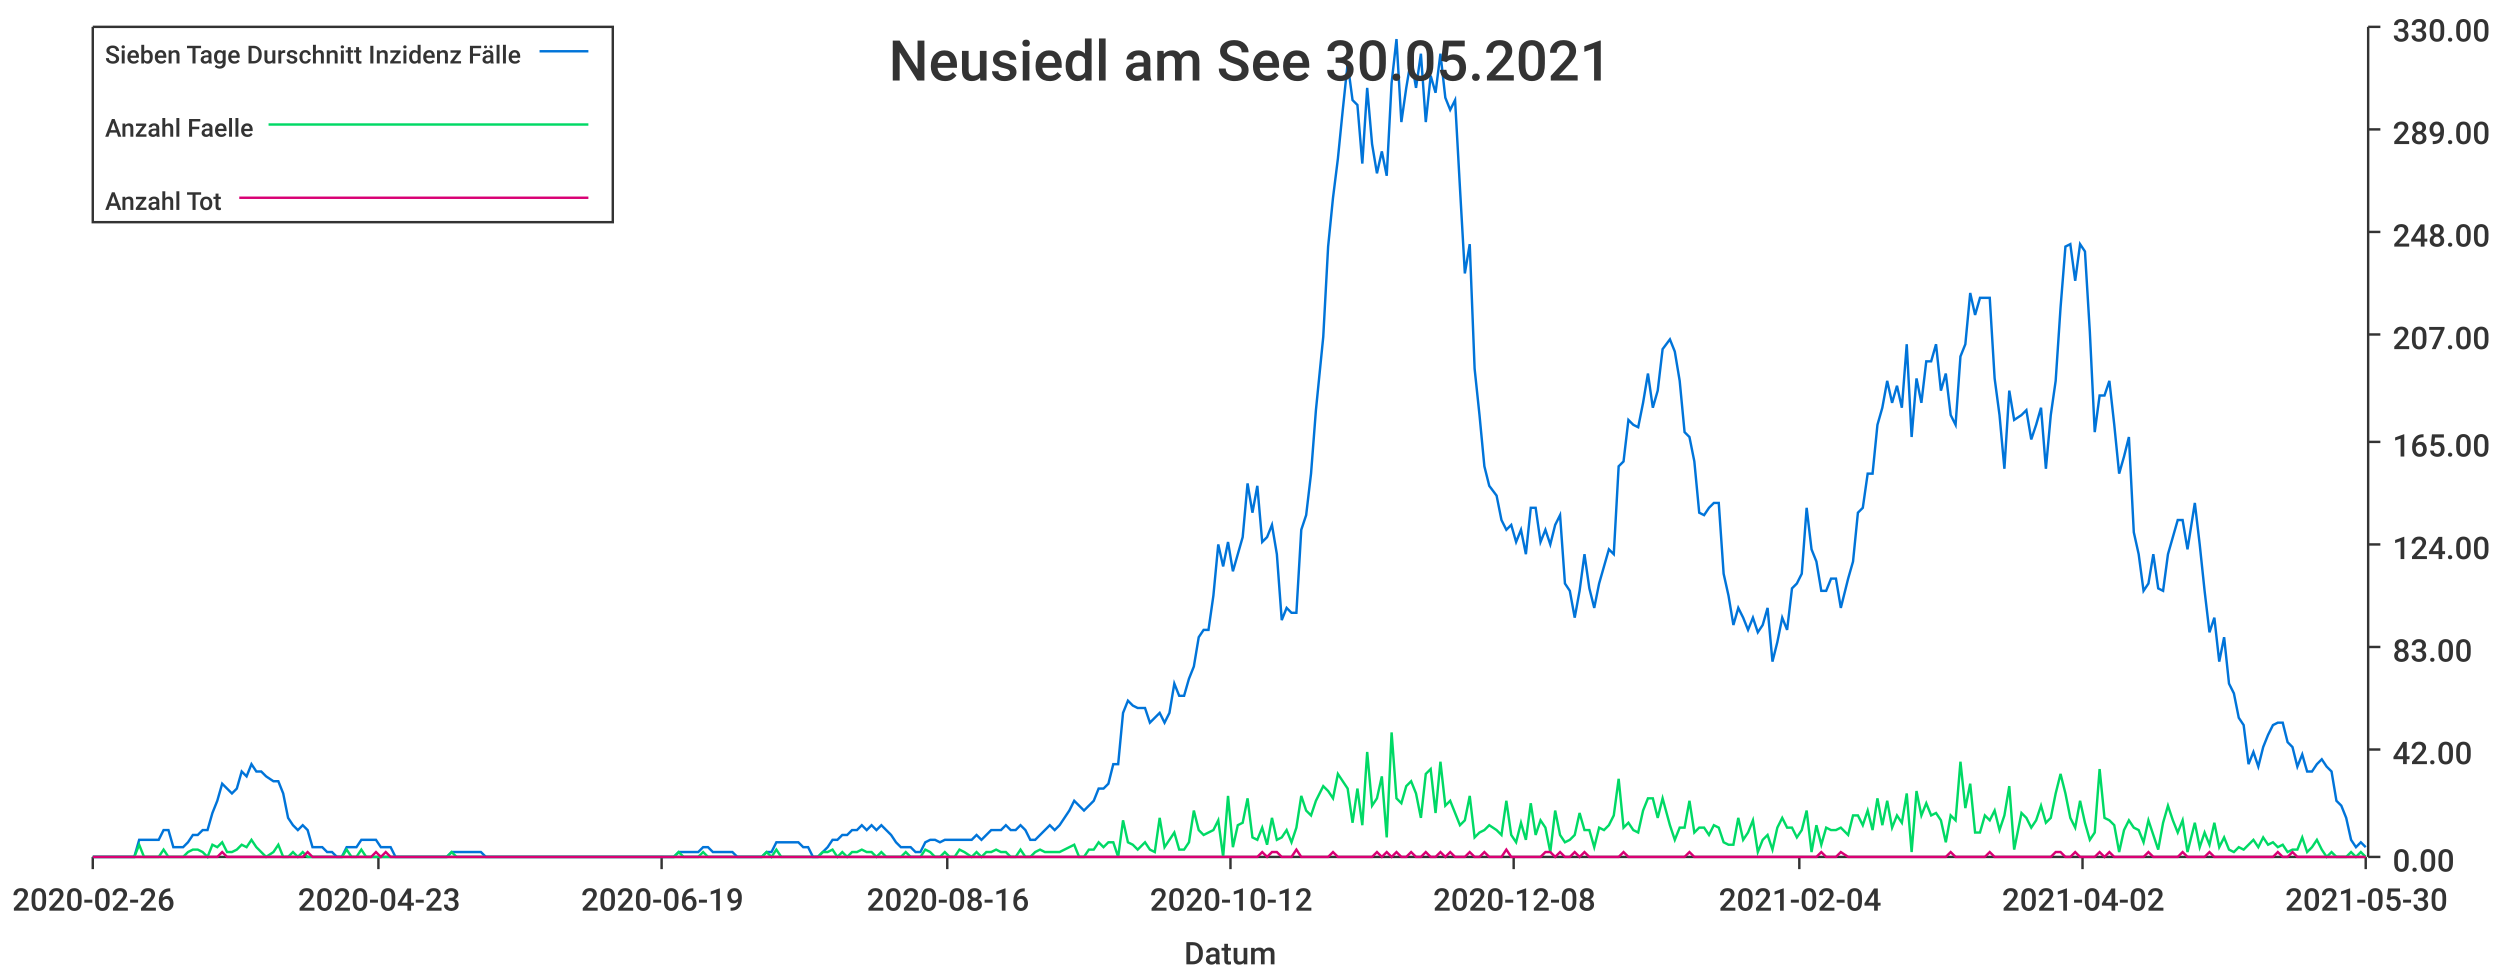
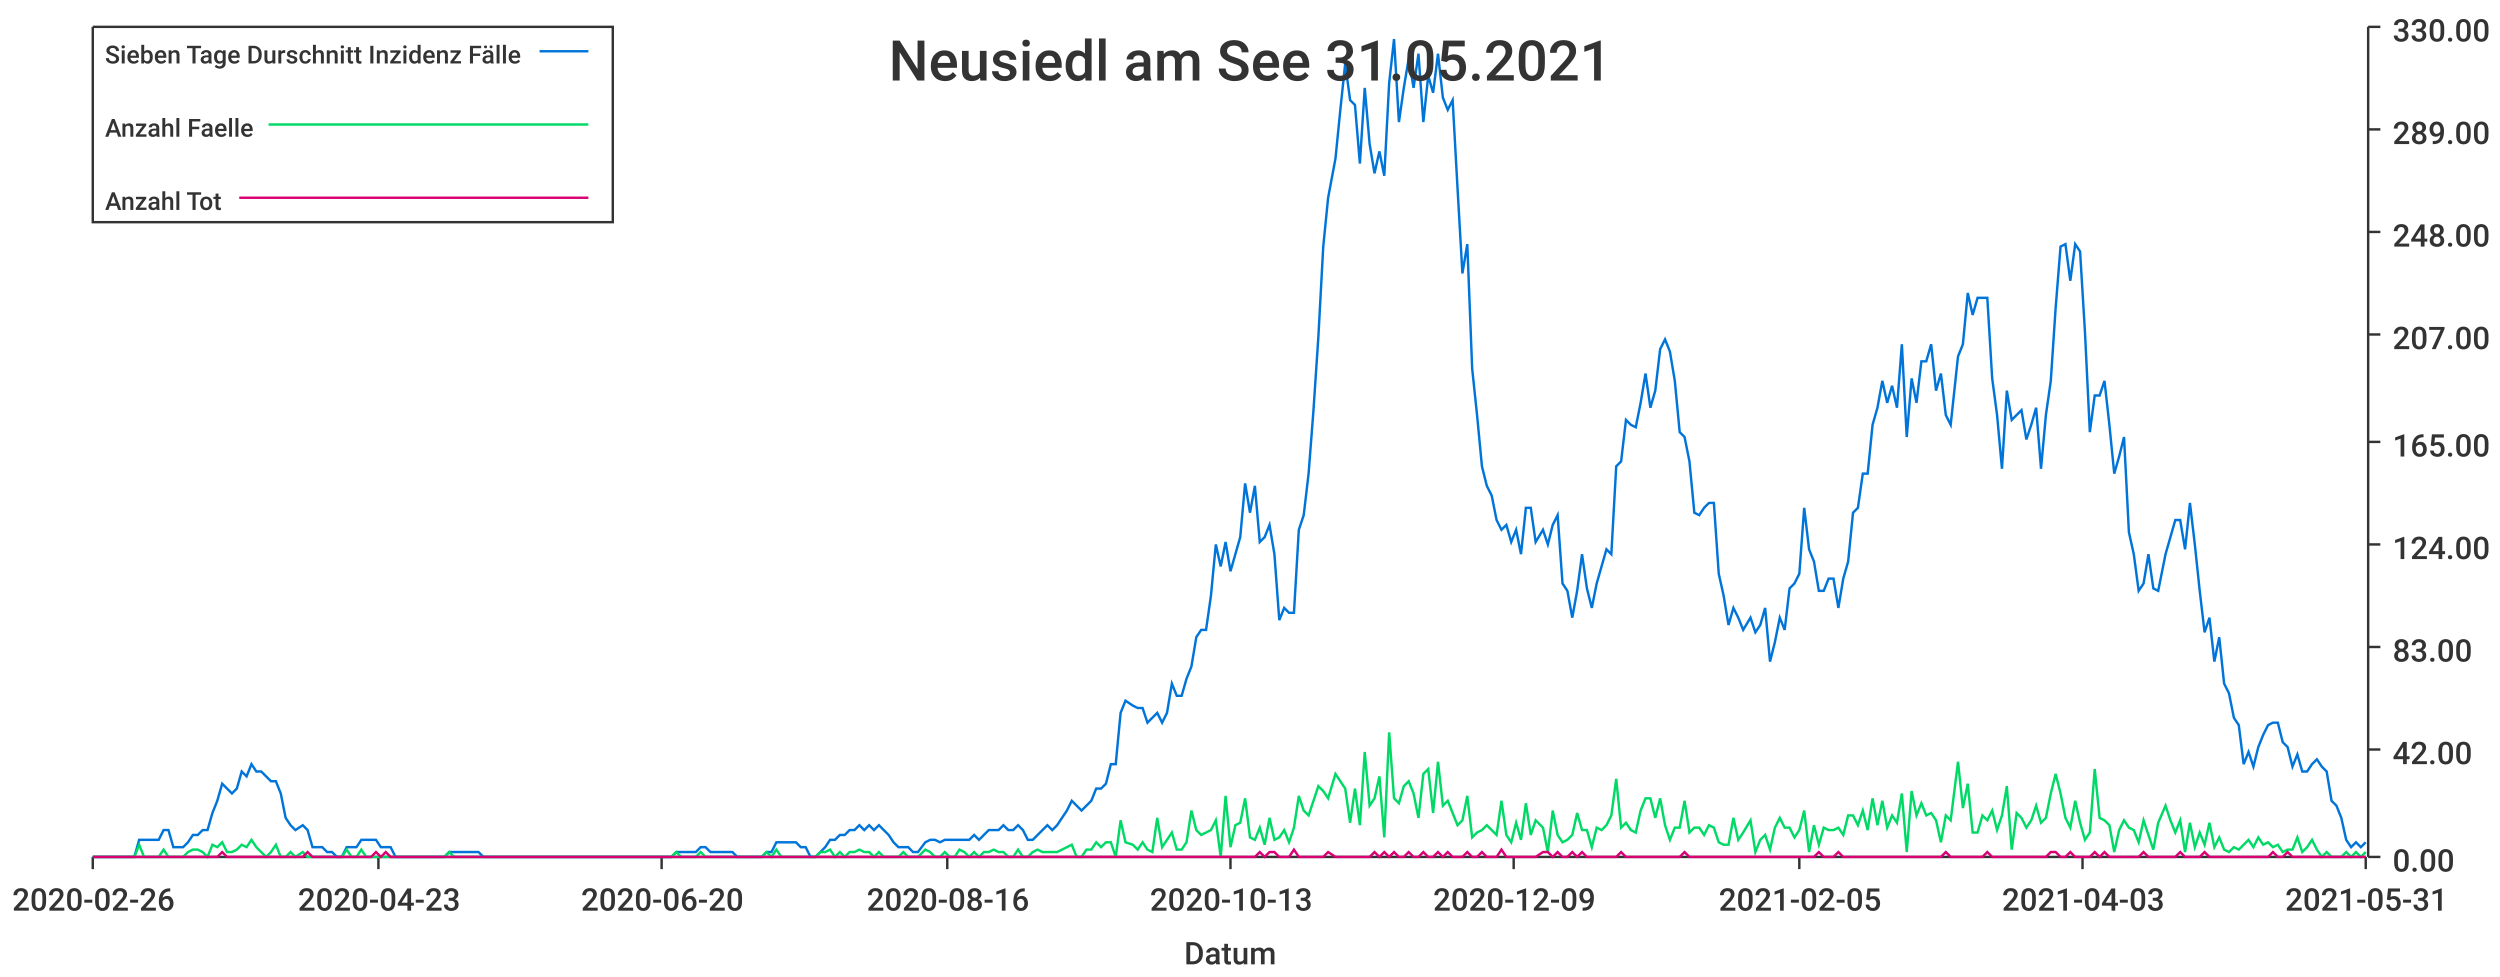
<svg xmlns="http://www.w3.org/2000/svg" width="1024" height="400">\n<path d="M 0 0 L 1024 0 L 1024 400 L 0 400 L 0 0" style="stroke-width:0;stroke:rgba(255,255,255,1.0);fill:rgba(255,255,255,1.0)" />
  <path d="M 38 11 L 969 11 L 969 351 L 38 351 L 38 11" style="stroke-width:0;stroke:rgba(255,255,255,1.0);fill:rgba(255,255,255,1.0)" />
  <path d="M 38 351 L 969 351" style="stroke-width:1;stroke:rgba(51,51,51,1.0);fill:none" />
  <path d="M 38 351 L 38 356" style="stroke-width:1;stroke:rgba(51,51,51,1.0);fill:none" />
  <text x="5" y="373" style="stroke-width:0;stroke:none;fill:rgba(51,51,51,1.0);font-size:12.8px;font-family:'Roboto Medium',sans-serif">2020-02-26</text>
  <path d="M 155 351 L 155 356" style="stroke-width:1;stroke:rgba(51,51,51,1.0);fill:none" />
  <text x="122" y="373" style="stroke-width:0;stroke:none;fill:rgba(51,51,51,1.0);font-size:12.8px;font-family:'Roboto Medium',sans-serif">2020-04-23</text>
  <path d="M 271 351 L 271 356" style="stroke-width:1;stroke:rgba(51,51,51,1.0);fill:none" />
-   <text x="238" y="373" style="stroke-width:0;stroke:none;fill:rgba(51,51,51,1.0);font-size:12.8px;font-family:'Roboto Medium',sans-serif">2020-06-19</text>
+   <text x="238" y="373" style="stroke-width:0;stroke:none;fill:rgba(51,51,51,1.0);font-size:12.8px;font-family:'Roboto Medium',sans-serif">2020-06-20</text>
  <path d="M 388 351 L 388 356" style="stroke-width:1;stroke:rgba(51,51,51,1.0);fill:none" />
  <text x="355" y="373" style="stroke-width:0;stroke:none;fill:rgba(51,51,51,1.0);font-size:12.8px;font-family:'Roboto Medium',sans-serif">2020-08-16</text>
  <path d="M 504 351 L 504 356" style="stroke-width:1;stroke:rgba(51,51,51,1.0);fill:none" />
-   <text x="471" y="373" style="stroke-width:0;stroke:none;fill:rgba(51,51,51,1.0);font-size:12.8px;font-family:'Roboto Medium',sans-serif">2020-10-12</text>
+   <text x="471" y="373" style="stroke-width:0;stroke:none;fill:rgba(51,51,51,1.0);font-size:12.8px;font-family:'Roboto Medium',sans-serif">2020-10-13</text>
  <path d="M 620 351 L 620 356" style="stroke-width:1;stroke:rgba(51,51,51,1.0);fill:none" />
-   <text x="587" y="373" style="stroke-width:0;stroke:none;fill:rgba(51,51,51,1.0);font-size:12.8px;font-family:'Roboto Medium',sans-serif">2020-12-08</text>
+   <text x="587" y="373" style="stroke-width:0;stroke:none;fill:rgba(51,51,51,1.0);font-size:12.8px;font-family:'Roboto Medium',sans-serif">2020-12-09</text>
  <path d="M 737 351 L 737 356" style="stroke-width:1;stroke:rgba(51,51,51,1.0);fill:none" />
-   <text x="704" y="373" style="stroke-width:0;stroke:none;fill:rgba(51,51,51,1.0);font-size:12.8px;font-family:'Roboto Medium',sans-serif">2021-02-04</text>
+   <text x="704" y="373" style="stroke-width:0;stroke:none;fill:rgba(51,51,51,1.0);font-size:12.8px;font-family:'Roboto Medium',sans-serif">2021-02-05</text>
  <path d="M 853 351 L 853 356" style="stroke-width:1;stroke:rgba(51,51,51,1.0);fill:none" />
-   <text x="820" y="373" style="stroke-width:0;stroke:none;fill:rgba(51,51,51,1.0);font-size:12.8px;font-family:'Roboto Medium',sans-serif">2021-04-02</text>
+   <text x="820" y="373" style="stroke-width:0;stroke:none;fill:rgba(51,51,51,1.0);font-size:12.8px;font-family:'Roboto Medium',sans-serif">2021-04-03</text>
  <path d="M 969 351 L 969 356" style="stroke-width:1;stroke:rgba(51,51,51,1.0);fill:none" />
-   <text x="936" y="373" style="stroke-width:0;stroke:none;fill:rgba(51,51,51,1.0);font-size:12.8px;font-family:'Roboto Medium',sans-serif">2021-05-30</text>
+   <text x="936" y="373" style="stroke-width:0;stroke:none;fill:rgba(51,51,51,1.0);font-size:12.8px;font-family:'Roboto Medium',sans-serif">2021-05-31</text>
  <text x="485" y="395" style="stroke-width:0;stroke:none;fill:rgba(51,51,51,1.0);font-size:12.8px;font-family:'Roboto Medium',sans-serif">Datum</text>
  <path d="M 970 351 L 970 11" style="stroke-width:1;stroke:rgba(51,51,51,1.0);fill:none" />
  <path d="M 970 351 L 975 351" style="stroke-width:1;stroke:rgba(51,51,51,1.0);fill:none" />
  <text x="980" y="357" style="stroke-width:0;stroke:none;fill:rgba(51,51,51,1.0);font-size:12.8px;font-family:'Roboto Medium',sans-serif">0.00</text>
  <path d="M 970 307 L 975 307" style="stroke-width:1;stroke:rgba(51,51,51,1.0);fill:none" />
  <text x="980" y="313" style="stroke-width:0;stroke:none;fill:rgba(51,51,51,1.0);font-size:12.8px;font-family:'Roboto Medium',sans-serif">42.00</text>
  <path d="M 970 265 L 975 265" style="stroke-width:1;stroke:rgba(51,51,51,1.0);fill:none" />
  <text x="980" y="271" style="stroke-width:0;stroke:none;fill:rgba(51,51,51,1.0);font-size:12.8px;font-family:'Roboto Medium',sans-serif">83.00</text>
  <path d="M 970 223 L 975 223" style="stroke-width:1;stroke:rgba(51,51,51,1.0);fill:none" />
  <text x="980" y="229" style="stroke-width:0;stroke:none;fill:rgba(51,51,51,1.0);font-size:12.8px;font-family:'Roboto Medium',sans-serif">124.00</text>
  <path d="M 970 181 L 975 181" style="stroke-width:1;stroke:rgba(51,51,51,1.0);fill:none" />
  <text x="980" y="187" style="stroke-width:0;stroke:none;fill:rgba(51,51,51,1.0);font-size:12.8px;font-family:'Roboto Medium',sans-serif">165.00</text>
  <path d="M 970 137 L 975 137" style="stroke-width:1;stroke:rgba(51,51,51,1.0);fill:none" />
  <text x="980" y="143" style="stroke-width:0;stroke:none;fill:rgba(51,51,51,1.0);font-size:12.8px;font-family:'Roboto Medium',sans-serif">207.00</text>
  <path d="M 970 95 L 975 95" style="stroke-width:1;stroke:rgba(51,51,51,1.0);fill:none" />
  <text x="980" y="101" style="stroke-width:0;stroke:none;fill:rgba(51,51,51,1.0);font-size:12.8px;font-family:'Roboto Medium',sans-serif">248.00</text>
  <path d="M 970 53 L 975 53" style="stroke-width:1;stroke:rgba(51,51,51,1.0);fill:none" />
  <text x="980" y="59" style="stroke-width:0;stroke:none;fill:rgba(51,51,51,1.0);font-size:12.8px;font-family:'Roboto Medium',sans-serif">289.00</text>
  <path d="M 970 11 L 975 11" style="stroke-width:1;stroke:rgba(51,51,51,1.0);fill:none" />
  <text x="980" y="17" style="stroke-width:0;stroke:none;fill:rgba(51,51,51,1.0);font-size:12.8px;font-family:'Roboto Medium',sans-serif">330.00</text>
-   <path d="M 38 351 L 41 351 L 43 351 L 45 351 L 47 351 L 49 351 L 51 351 L 53 351 L 55 351 L 57 344 L 59 344 L 61 344 L 63 344 L 65 344 L 67 340 L 69 340 L 71 347 L 73 347 L 75 347 L 77 345 L 79 342 L 81 342 L 83 340 L 85 340 L 87 333 L 89 328 L 91 321 L 93 323 L 95 325 L 97 323 L 99 316 L 101 318 L 103 313 L 105 316 L 107 316 L 109 318 L 112 320 L 114 320 L 116 325 L 118 335 L 120 338 L 122 340 L 124 338 L 126 340 L 128 347 L 130 347 L 132 347 L 134 349 L 136 349 L 138 351 L 140 351 L 142 347 L 144 347 L 146 347 L 148 344 L 150 344 L 152 344 L 154 344 L 156 347 L 158 347 L 160 347 L 162 351 L 164 351 L 166 351 L 168 351 L 170 351 L 172 351 L 174 351 L 176 351 L 178 351 L 180 351 L 183 351 L 185 349 L 187 349 L 189 349 L 191 349 L 193 349 L 195 349 L 197 349 L 199 351 L 201 351 L 203 351 L 205 351 L 207 351 L 209 351 L 211 351 L 213 351 L 215 351 L 217 351 L 219 351 L 221 351 L 223 351 L 225 351 L 227 351 L 229 351 L 231 351 L 233 351 L 235 351 L 237 351 L 239 351 L 241 351 L 243 351 L 245 351 L 247 351 L 249 351 L 251 351 L 254 351 L 256 351 L 258 351 L 260 351 L 262 351 L 264 351 L 266 351 L 268 351 L 270 351 L 272 351 L 274 351 L 276 351 L 278 349 L 280 349 L 282 349 L 284 349 L 286 349 L 288 347 L 290 347 L 292 349 L 294 349 L 296 349 L 298 349 L 300 349 L 302 351 L 304 351 L 306 351 L 308 351 L 310 351 L 312 351 L 314 349 L 316 349 L 318 345 L 320 345 L 322 345 L 324 345 L 327 345 L 329 347 L 331 347 L 333 351 L 335 351 L 337 349 L 339 347 L 341 344 L 343 344 L 345 342 L 347 342 L 349 340 L 351 340 L 353 338 L 355 340 L 357 338 L 359 340 L 361 338 L 363 340 L 365 342 L 367 345 L 369 347 L 371 347 L 373 347 L 375 349 L 377 349 L 379 345 L 381 344 L 383 344 L 385 345 L 387 344 L 389 344 L 391 344 L 393 344 L 395 344 L 398 344 L 400 342 L 402 344 L 404 342 L 406 340 L 408 340 L 410 340 L 412 338 L 414 340 L 416 340 L 418 338 L 420 340 L 422 344 L 424 344 L 426 342 L 428 340 L 430 338 L 432 340 L 434 338 L 436 335 L 438 332 L 440 328 L 442 330 L 444 332 L 446 330 L 448 328 L 450 323 L 452 323 L 454 321 L 456 313 L 458 313 L 460 292 L 462 287 L 464 289 L 466 290 L 469 290 L 471 296 L 473 294 L 475 292 L 477 296 L 479 292 L 481 280 L 483 285 L 485 285 L 487 278 L 489 273 L 491 261 L 493 258 L 495 258 L 497 244 L 499 223 L 501 232 L 503 222 L 505 234 L 507 227 L 509 220 L 511 198 L 513 210 L 515 199 L 517 222 L 519 220 L 521 215 L 523 227 L 525 254 L 527 249 L 529 251 L 531 251 L 533 217 L 535 211 L 537 194 L 539 168 L 542 138 L 544 101 L 546 81 L 548 65 L 550 45 L 552 26 L 554 41 L 556 43 L 558 67 L 560 36 L 562 59 L 564 71 L 566 62 L 568 72 L 570 34 L 572 16 L 574 50 L 576 36 L 578 24 L 580 36 L 582 22 L 584 50 L 586 31 L 588 38 L 590 22 L 592 40 L 594 45 L 596 41 L 598 77 L 600 112 L 602 100 L 604 151 L 606 170 L 608 191 L 610 199 L 613 203 L 615 213 L 617 217 L 619 215 L 621 222 L 623 217 L 625 227 L 627 208 L 629 208 L 631 222 L 633 217 L 635 223 L 637 215 L 639 211 L 641 239 L 643 242 L 645 253 L 647 242 L 649 227 L 651 241 L 653 249 L 655 239 L 657 232 L 659 225 L 661 227 L 663 191 L 665 189 L 667 172 L 669 174 L 671 175 L 673 165 L 675 153 L 677 167 L 679 160 L 681 143 L 684 139 L 686 144 L 688 156 L 690 177 L 692 179 L 694 189 L 696 210 L 698 211 L 700 208 L 702 206 L 704 206 L 706 235 L 708 244 L 710 256 L 712 249 L 714 253 L 716 258 L 718 253 L 720 259 L 722 256 L 724 249 L 726 271 L 728 263 L 730 253 L 732 258 L 734 241 L 736 239 L 738 235 L 740 208 L 742 225 L 744 230 L 746 242 L 748 242 L 750 237 L 752 237 L 754 249 L 757 237 L 759 230 L 761 210 L 763 208 L 765 194 L 767 194 L 769 174 L 771 167 L 773 156 L 775 165 L 777 158 L 779 167 L 781 141 L 783 179 L 785 155 L 787 165 L 789 148 L 791 148 L 793 141 L 795 160 L 797 153 L 799 170 L 801 174 L 803 146 L 805 141 L 807 120 L 809 129 L 811 122 L 813 122 L 815 122 L 817 155 L 819 170 L 821 192 L 823 160 L 825 172 L 828 170 L 830 168 L 832 180 L 834 174 L 836 167 L 838 192 L 840 170 L 842 156 L 844 126 L 846 101 L 848 100 L 850 115 L 852 100 L 854 103 L 856 136 L 858 177 L 860 162 L 862 162 L 864 156 L 866 174 L 868 194 L 870 187 L 872 179 L 874 218 L 876 227 L 878 242 L 880 239 L 882 227 L 884 241 L 886 242 L 888 227 L 890 220 L 892 213 L 894 213 L 896 225 L 899 206 L 901 223 L 903 242 L 905 259 L 907 253 L 909 271 L 911 261 L 913 280 L 915 284 L 917 294 L 919 297 L 921 313 L 923 308 L 925 314 L 927 306 L 929 301 L 931 297 L 933 296 L 935 296 L 937 304 L 939 306 L 941 314 L 943 309 L 945 316 L 947 316 L 949 313 L 951 311 L 953 314 L 955 316 L 957 328 L 959 330 L 961 335 L 963 344 L 965 347 L 967 345 L 969 347" style="stroke-width:1;stroke:rgba(0,116,217,1.0);fill:none" />
-   <path d="M 38 351 L 41 351 L 43 351 L 45 351 L 47 351 L 49 351 L 51 351 L 53 351 L 55 351 L 57 346 L 59 351 L 61 351 L 63 351 L 65 351 L 67 348 L 69 351 L 71 351 L 73 351 L 75 351 L 77 349 L 79 348 L 81 348 L 83 349 L 85 351 L 87 346 L 89 347 L 91 345 L 93 349 L 95 349 L 97 348 L 99 346 L 101 347 L 103 344 L 105 347 L 107 349 L 109 351 L 112 349 L 114 346 L 116 351 L 118 351 L 120 349 L 122 351 L 124 349 L 126 351 L 128 351 L 130 351 L 132 351 L 134 351 L 136 351 L 138 351 L 140 351 L 142 348 L 144 351 L 146 351 L 148 348 L 150 351 L 152 351 L 154 351 L 156 351 L 158 351 L 160 351 L 162 351 L 164 351 L 166 351 L 168 351 L 170 351 L 172 351 L 174 351 L 176 351 L 178 351 L 180 351 L 183 351 L 185 349 L 187 351 L 189 351 L 191 351 L 193 351 L 195 351 L 197 351 L 199 351 L 201 351 L 203 351 L 205 351 L 207 351 L 209 351 L 211 351 L 213 351 L 215 351 L 217 351 L 219 351 L 221 351 L 223 351 L 225 351 L 227 351 L 229 351 L 231 351 L 233 351 L 235 351 L 237 351 L 239 351 L 241 351 L 243 351 L 245 351 L 247 351 L 249 351 L 251 351 L 254 351 L 256 351 L 258 351 L 260 351 L 262 351 L 264 351 L 266 351 L 268 351 L 270 351 L 272 351 L 274 351 L 276 351 L 278 349 L 280 351 L 282 351 L 284 351 L 286 351 L 288 349 L 290 351 L 292 351 L 294 351 L 296 351 L 298 351 L 300 351 L 302 351 L 304 351 L 306 351 L 308 351 L 310 351 L 312 351 L 314 349 L 316 351 L 318 348 L 320 351 L 322 351 L 324 351 L 327 351 L 329 351 L 331 351 L 333 351 L 335 351 L 337 349 L 339 349 L 341 348 L 343 351 L 345 349 L 347 351 L 349 349 L 351 349 L 353 348 L 355 349 L 357 349 L 359 351 L 361 349 L 363 351 L 365 351 L 367 351 L 369 351 L 371 349 L 373 351 L 375 351 L 377 351 L 379 348 L 381 349 L 383 351 L 385 351 L 387 349 L 389 351 L 391 351 L 393 348 L 395 349 L 398 351 L 400 349 L 402 351 L 404 349 L 406 349 L 408 348 L 410 349 L 412 349 L 414 351 L 416 351 L 418 348 L 420 351 L 422 351 L 424 349 L 426 348 L 428 349 L 430 349 L 432 349 L 434 349 L 436 348 L 438 347 L 440 346 L 442 351 L 444 351 L 446 348 L 448 348 L 450 345 L 452 347 L 454 345 L 456 345 L 458 351 L 460 336 L 462 345 L 464 346 L 466 348 L 469 345 L 471 348 L 473 349 L 475 335 L 477 347 L 479 344 L 481 341 L 483 348 L 485 348 L 487 345 L 489 332 L 491 340 L 493 342 L 495 341 L 497 340 L 499 336 L 501 351 L 503 326 L 505 347 L 507 338 L 509 337 L 511 327 L 513 343 L 515 344 L 517 339 L 519 346 L 521 335 L 523 344 L 525 343 L 527 340 L 529 345 L 531 339 L 533 326 L 535 332 L 537 334 L 539 328 L 542 322 L 544 324 L 546 327 L 548 317 L 550 320 L 552 323 L 554 337 L 556 323 L 558 338 L 560 308 L 562 330 L 564 327 L 566 318 L 568 343 L 570 300 L 572 327 L 574 329 L 576 322 L 578 320 L 580 325 L 582 335 L 584 317 L 586 315 L 588 333 L 590 312 L 592 330 L 594 328 L 596 333 L 598 338 L 600 336 L 602 326 L 604 343 L 606 341 L 608 340 L 610 338 L 613 340 L 615 342 L 617 328 L 619 342 L 621 345 L 623 337 L 625 344 L 627 329 L 629 342 L 631 336 L 633 339 L 635 349 L 637 332 L 639 342 L 641 345 L 643 344 L 645 342 L 647 333 L 649 340 L 651 340 L 653 347 L 655 339 L 657 340 L 659 338 L 661 334 L 663 319 L 665 339 L 667 337 L 669 340 L 671 341 L 673 332 L 675 327 L 677 327 L 679 335 L 681 327 L 684 338 L 686 344 L 688 339 L 690 339 L 692 328 L 694 341 L 696 339 L 698 339 L 700 342 L 702 338 L 704 339 L 706 345 L 708 346 L 710 346 L 712 335 L 714 344 L 716 341 L 718 336 L 720 349 L 722 344 L 724 342 L 726 348 L 728 339 L 730 335 L 732 339 L 734 339 L 736 343 L 738 340 L 740 332 L 742 349 L 744 338 L 746 346 L 748 339 L 750 340 L 752 340 L 754 339 L 757 342 L 759 334 L 761 334 L 763 338 L 765 332 L 767 340 L 769 327 L 771 338 L 773 328 L 775 339 L 777 334 L 779 337 L 781 325 L 783 349 L 785 324 L 787 334 L 789 329 L 791 334 L 793 333 L 795 336 L 797 345 L 799 334 L 801 336 L 803 312 L 805 331 L 807 321 L 809 341 L 811 341 L 813 334 L 815 336 L 817 332 L 819 340 L 821 334 L 823 322 L 825 348 L 828 333 L 830 335 L 832 339 L 834 336 L 836 330 L 838 337 L 840 335 L 842 325 L 844 317 L 846 325 L 848 335 L 850 339 L 852 328 L 854 337 L 856 344 L 858 341 L 860 315 L 862 335 L 864 336 L 866 338 L 868 349 L 870 340 L 872 336 L 874 339 L 876 340 L 878 345 L 880 336 L 882 342 L 884 348 L 886 337 L 888 330 L 890 336 L 892 341 L 894 336 L 896 349 L 899 337 L 901 347 L 903 341 L 905 346 L 907 337 L 909 347 L 911 343 L 913 348 L 915 349 L 917 347 L 919 348 L 921 346 L 923 344 L 925 347 L 927 343 L 929 346 L 931 345 L 933 347 L 935 346 L 937 349 L 939 348 L 941 348 L 943 343 L 945 349 L 947 347 L 949 344 L 951 348 L 953 351 L 955 349 L 957 351 L 959 351 L 961 351 L 963 349 L 965 351 L 967 349 L 969 351" style="stroke-width:1;stroke:rgba(0,217,101,1.0);fill:none" />
-   <path d="M 38 351 L 41 351 L 43 351 L 45 351 L 47 351 L 49 351 L 51 351 L 53 351 L 55 351 L 57 351 L 59 351 L 61 351 L 63 351 L 65 351 L 67 351 L 69 351 L 71 351 L 73 351 L 75 351 L 77 351 L 79 351 L 81 351 L 83 351 L 85 351 L 87 351 L 89 351 L 91 349 L 93 351 L 95 351 L 97 351 L 99 351 L 101 351 L 103 351 L 105 351 L 107 351 L 109 351 L 112 351 L 114 351 L 116 351 L 118 351 L 120 351 L 122 351 L 124 351 L 126 349 L 128 351 L 130 351 L 132 351 L 134 351 L 136 351 L 138 351 L 140 351 L 142 351 L 144 351 L 146 351 L 148 351 L 150 351 L 152 351 L 154 349 L 156 351 L 158 349 L 160 351 L 162 351 L 164 351 L 166 351 L 168 351 L 170 351 L 172 351 L 174 351 L 176 351 L 178 351 L 180 351 L 183 351 L 185 351 L 187 351 L 189 351 L 191 351 L 193 351 L 195 351 L 197 351 L 199 351 L 201 351 L 203 351 L 205 351 L 207 351 L 209 351 L 211 351 L 213 351 L 215 351 L 217 351 L 219 351 L 221 351 L 223 351 L 225 351 L 227 351 L 229 351 L 231 351 L 233 351 L 235 351 L 237 351 L 239 351 L 241 351 L 243 351 L 245 351 L 247 351 L 249 351 L 251 351 L 254 351 L 256 351 L 258 351 L 260 351 L 262 351 L 264 351 L 266 351 L 268 351 L 270 351 L 272 351 L 274 351 L 276 351 L 278 351 L 280 351 L 282 351 L 284 351 L 286 351 L 288 351 L 290 351 L 292 351 L 294 351 L 296 351 L 298 351 L 300 351 L 302 351 L 304 351 L 306 351 L 308 351 L 310 351 L 312 351 L 314 351 L 316 351 L 318 351 L 320 351 L 322 351 L 324 351 L 327 351 L 329 351 L 331 351 L 333 351 L 335 351 L 337 351 L 339 351 L 341 351 L 343 351 L 345 351 L 347 351 L 349 351 L 351 351 L 353 351 L 355 351 L 357 351 L 359 351 L 361 351 L 363 351 L 365 351 L 367 351 L 369 351 L 371 351 L 373 351 L 375 351 L 377 351 L 379 351 L 381 351 L 383 351 L 385 351 L 387 351 L 389 351 L 391 351 L 393 351 L 395 351 L 398 351 L 400 351 L 402 351 L 404 351 L 406 351 L 408 351 L 410 351 L 412 351 L 414 351 L 416 351 L 418 351 L 420 351 L 422 351 L 424 351 L 426 351 L 428 351 L 430 351 L 432 351 L 434 351 L 436 351 L 438 351 L 440 351 L 442 351 L 444 351 L 446 351 L 448 351 L 450 351 L 452 351 L 454 351 L 456 351 L 458 351 L 460 351 L 462 351 L 464 351 L 466 351 L 469 351 L 471 351 L 473 351 L 475 351 L 477 351 L 479 351 L 481 351 L 483 351 L 485 351 L 487 351 L 489 351 L 491 351 L 493 351 L 495 351 L 497 351 L 499 351 L 501 351 L 503 351 L 505 351 L 507 351 L 509 351 L 511 351 L 513 351 L 515 351 L 517 349 L 519 351 L 521 349 L 523 349 L 525 351 L 527 351 L 529 351 L 531 348 L 533 351 L 535 351 L 537 351 L 539 351 L 542 351 L 544 351 L 546 349 L 548 351 L 550 351 L 552 351 L 554 351 L 556 351 L 558 351 L 560 351 L 562 351 L 564 349 L 566 351 L 568 349 L 570 351 L 572 349 L 574 351 L 576 351 L 578 349 L 580 351 L 582 351 L 584 349 L 586 351 L 588 351 L 590 349 L 592 351 L 594 349 L 596 351 L 598 351 L 600 351 L 602 349 L 604 351 L 606 351 L 608 349 L 610 351 L 613 351 L 615 351 L 617 348 L 619 351 L 621 351 L 623 351 L 625 351 L 627 351 L 629 351 L 631 351 L 633 349 L 635 349 L 637 351 L 639 349 L 641 351 L 643 351 L 645 349 L 647 351 L 649 349 L 651 351 L 653 351 L 655 351 L 657 351 L 659 351 L 661 351 L 663 351 L 665 349 L 667 351 L 669 351 L 671 351 L 673 351 L 675 351 L 677 351 L 679 351 L 681 351 L 684 351 L 686 351 L 688 351 L 690 351 L 692 349 L 694 351 L 696 351 L 698 351 L 700 351 L 702 351 L 704 351 L 706 351 L 708 351 L 710 351 L 712 351 L 714 351 L 716 351 L 718 351 L 720 351 L 722 351 L 724 351 L 726 351 L 728 351 L 730 351 L 732 351 L 734 351 L 736 351 L 738 351 L 740 351 L 742 351 L 744 351 L 746 349 L 748 351 L 750 351 L 752 351 L 754 349 L 757 351 L 759 351 L 761 351 L 763 351 L 765 351 L 767 351 L 769 351 L 771 351 L 773 351 L 775 351 L 777 351 L 779 351 L 781 351 L 783 351 L 785 351 L 787 351 L 789 351 L 791 351 L 793 351 L 795 351 L 797 351 L 799 349 L 801 351 L 803 351 L 805 351 L 807 351 L 809 351 L 811 351 L 813 351 L 815 349 L 817 351 L 819 351 L 821 351 L 823 351 L 825 351 L 828 351 L 830 351 L 832 351 L 834 351 L 836 351 L 838 351 L 840 351 L 842 349 L 844 349 L 846 351 L 848 351 L 850 349 L 852 351 L 854 351 L 856 351 L 858 351 L 860 349 L 862 351 L 864 349 L 866 351 L 868 351 L 870 351 L 872 351 L 874 351 L 876 351 L 878 351 L 880 349 L 882 351 L 884 351 L 886 351 L 888 351 L 890 351 L 892 351 L 894 349 L 896 351 L 899 351 L 901 351 L 903 351 L 905 349 L 907 351 L 909 351 L 911 351 L 913 351 L 915 351 L 917 351 L 919 351 L 921 351 L 923 351 L 925 351 L 927 351 L 929 351 L 931 351 L 933 349 L 935 351 L 937 351 L 939 349 L 941 351 L 943 351 L 945 351 L 947 351 L 949 351 L 951 351 L 953 351 L 955 351 L 957 351 L 959 351 L 961 351 L 963 351 L 965 351 L 967 351 L 969 351" style="stroke-width:1;stroke:rgba(217,0,116,1.0);fill:none" />
-   <text x="364" y="33" style="stroke-width:0;stroke:none;fill:rgba(51,51,51,1.0);font-size:23.0px;font-family:'Roboto Medium',sans-serif">Neusiedl am See 30.05.2021</text>
+   <path d="M 38 351 L 41 351 L 43 351 L 45 351 L 47 351 L 49 351 L 51 351 L 53 351 L 55 351 L 57 344 L 59 344 L 61 344 L 63 344 L 65 344 L 67 340 L 69 340 L 71 347 L 73 347 L 75 347 L 77 345 L 79 342 L 81 342 L 83 340 L 85 340 L 87 333 L 89 328 L 91 321 L 93 323 L 95 325 L 97 323 L 99 316 L 101 318 L 103 313 L 105 316 L 107 316 L 109 318 L 111 320 L 113 320 L 115 325 L 117 335 L 119 338 L 121 340 L 124 338 L 126 340 L 128 347 L 130 347 L 132 347 L 134 349 L 136 349 L 138 351 L 140 351 L 142 347 L 144 347 L 146 347 L 148 344 L 150 344 L 152 344 L 154 344 L 156 347 L 158 347 L 160 347 L 162 351 L 164 351 L 166 351 L 168 351 L 170 351 L 172 351 L 174 351 L 176 351 L 178 351 L 180 351 L 182 351 L 184 349 L 186 349 L 188 349 L 190 349 L 192 349 L 194 349 L 196 349 L 198 351 L 200 351 L 202 351 L 204 351 L 206 351 L 209 351 L 211 351 L 213 351 L 215 351 L 217 351 L 219 351 L 221 351 L 223 351 L 225 351 L 227 351 L 229 351 L 231 351 L 233 351 L 235 351 L 237 351 L 239 351 L 241 351 L 243 351 L 245 351 L 247 351 L 249 351 L 251 351 L 253 351 L 255 351 L 257 351 L 259 351 L 261 351 L 263 351 L 265 351 L 267 351 L 269 351 L 271 351 L 273 351 L 275 351 L 277 349 L 279 349 L 281 349 L 283 349 L 285 349 L 287 347 L 289 347 L 291 349 L 294 349 L 296 349 L 298 349 L 300 349 L 302 351 L 304 351 L 306 351 L 308 351 L 310 351 L 312 351 L 314 349 L 316 349 L 318 345 L 320 345 L 322 345 L 324 345 L 326 345 L 328 347 L 330 347 L 332 351 L 334 351 L 336 349 L 338 347 L 340 344 L 342 344 L 344 342 L 346 342 L 348 340 L 350 340 L 352 338 L 354 340 L 356 338 L 358 340 L 360 338 L 362 340 L 364 342 L 366 345 L 368 347 L 370 347 L 372 347 L 374 349 L 376 349 L 379 345 L 381 344 L 383 344 L 385 345 L 387 344 L 389 344 L 391 344 L 393 344 L 395 344 L 397 344 L 399 342 L 401 344 L 403 342 L 405 340 L 407 340 L 409 340 L 411 338 L 413 340 L 415 340 L 417 338 L 419 340 L 421 344 L 423 344 L 425 342 L 427 340 L 429 338 L 431 340 L 433 338 L 435 335 L 437 332 L 439 328 L 441 330 L 443 332 L 445 330 L 447 328 L 449 323 L 451 323 L 453 321 L 455 313 L 457 313 L 459 292 L 461 287 L 464 289 L 466 290 L 468 290 L 470 296 L 472 294 L 474 292 L 476 296 L 478 292 L 480 280 L 482 285 L 484 285 L 486 278 L 488 273 L 490 261 L 492 258 L 494 258 L 496 244 L 498 223 L 500 232 L 502 222 L 504 234 L 506 227 L 508 220 L 510 198 L 512 210 L 514 199 L 516 222 L 518 220 L 520 215 L 522 227 L 524 254 L 526 249 L 528 251 L 530 251 L 532 217 L 534 211 L 536 194 L 538 168 L 540 138 L 542 101 L 544 81 L 547 65 L 549 45 L 551 26 L 553 41 L 555 43 L 557 67 L 559 36 L 561 59 L 563 71 L 565 62 L 567 72 L 569 34 L 571 16 L 573 50 L 575 36 L 577 24 L 579 36 L 581 22 L 583 50 L 585 31 L 587 38 L 589 22 L 591 40 L 593 45 L 595 41 L 597 77 L 599 112 L 601 100 L 603 151 L 605 170 L 607 191 L 609 199 L 611 203 L 613 213 L 615 217 L 617 215 L 619 222 L 621 217 L 623 227 L 625 208 L 627 208 L 629 222 L 632 217 L 634 223 L 636 215 L 638 211 L 640 239 L 642 242 L 644 253 L 646 242 L 648 227 L 650 241 L 652 249 L 654 239 L 656 232 L 658 225 L 660 227 L 662 191 L 664 189 L 666 172 L 668 174 L 670 175 L 672 165 L 674 153 L 676 167 L 678 160 L 680 143 L 682 139 L 684 144 L 686 156 L 688 177 L 690 179 L 692 189 L 694 210 L 696 211 L 698 208 L 700 206 L 702 206 L 704 235 L 706 244 L 708 256 L 710 249 L 712 253 L 714 258 L 717 253 L 719 259 L 721 256 L 723 249 L 725 271 L 727 263 L 729 253 L 731 258 L 733 241 L 735 239 L 737 235 L 739 208 L 741 225 L 743 230 L 745 242 L 747 242 L 749 237 L 751 237 L 753 249 L 755 237 L 757 230 L 759 210 L 761 208 L 763 194 L 765 194 L 767 174 L 769 167 L 771 156 L 773 165 L 775 158 L 777 167 L 779 141 L 781 179 L 783 155 L 785 165 L 787 148 L 789 148 L 791 141 L 793 160 L 795 153 L 797 170 L 799 174 L 802 146 L 804 141 L 806 120 L 808 129 L 810 122 L 812 122 L 814 122 L 816 155 L 818 170 L 820 192 L 822 160 L 824 172 L 826 170 L 828 168 L 830 180 L 832 174 L 834 167 L 836 192 L 838 170 L 840 156 L 842 126 L 844 101 L 846 100 L 848 115 L 850 100 L 852 103 L 854 136 L 856 177 L 858 162 L 860 162 L 862 156 L 864 174 L 866 194 L 868 187 L 870 179 L 872 218 L 874 227 L 876 242 L 878 239 L 880 227 L 882 241 L 884 242 L 887 227 L 889 220 L 891 213 L 893 213 L 895 225 L 897 206 L 899 223 L 901 242 L 903 259 L 905 253 L 907 271 L 909 261 L 911 280 L 913 284 L 915 294 L 917 297 L 919 313 L 921 308 L 923 314 L 925 306 L 927 301 L 929 297 L 931 296 L 933 296 L 935 304 L 937 306 L 939 314 L 941 309 L 943 316 L 945 316 L 947 313 L 949 311 L 951 314 L 953 316 L 955 328 L 957 330 L 959 335 L 961 344 L 963 347 L 965 345 L 967 347 L 969 345" style="stroke-width:1;stroke:rgba(0,116,217,1.0);fill:none" />
+   <path d="M 38 351 L 41 351 L 43 351 L 45 351 L 47 351 L 49 351 L 51 351 L 53 351 L 55 351 L 57 346 L 59 351 L 61 351 L 63 351 L 65 351 L 67 348 L 69 351 L 71 351 L 73 351 L 75 351 L 77 349 L 79 348 L 81 348 L 83 349 L 85 351 L 87 346 L 89 347 L 91 345 L 93 349 L 95 349 L 97 348 L 99 346 L 101 347 L 103 344 L 105 347 L 107 349 L 109 351 L 111 349 L 113 346 L 115 351 L 117 351 L 119 349 L 121 351 L 124 349 L 126 351 L 128 351 L 130 351 L 132 351 L 134 351 L 136 351 L 138 351 L 140 351 L 142 348 L 144 351 L 146 351 L 148 348 L 150 351 L 152 351 L 154 351 L 156 351 L 158 351 L 160 351 L 162 351 L 164 351 L 166 351 L 168 351 L 170 351 L 172 351 L 174 351 L 176 351 L 178 351 L 180 351 L 182 351 L 184 349 L 186 351 L 188 351 L 190 351 L 192 351 L 194 351 L 196 351 L 198 351 L 200 351 L 202 351 L 204 351 L 206 351 L 209 351 L 211 351 L 213 351 L 215 351 L 217 351 L 219 351 L 221 351 L 223 351 L 225 351 L 227 351 L 229 351 L 231 351 L 233 351 L 235 351 L 237 351 L 239 351 L 241 351 L 243 351 L 245 351 L 247 351 L 249 351 L 251 351 L 253 351 L 255 351 L 257 351 L 259 351 L 261 351 L 263 351 L 265 351 L 267 351 L 269 351 L 271 351 L 273 351 L 275 351 L 277 349 L 279 351 L 281 351 L 283 351 L 285 351 L 287 349 L 289 351 L 291 351 L 294 351 L 296 351 L 298 351 L 300 351 L 302 351 L 304 351 L 306 351 L 308 351 L 310 351 L 312 351 L 314 349 L 316 351 L 318 348 L 320 351 L 322 351 L 324 351 L 326 351 L 328 351 L 330 351 L 332 351 L 334 351 L 336 349 L 338 349 L 340 348 L 342 351 L 344 349 L 346 351 L 348 349 L 350 349 L 352 348 L 354 349 L 356 349 L 358 351 L 360 349 L 362 351 L 364 351 L 366 351 L 368 351 L 370 349 L 372 351 L 374 351 L 376 351 L 379 348 L 381 349 L 383 351 L 385 351 L 387 349 L 389 351 L 391 351 L 393 348 L 395 349 L 397 351 L 399 349 L 401 351 L 403 349 L 405 349 L 407 348 L 409 349 L 411 349 L 413 351 L 415 351 L 417 348 L 419 351 L 421 351 L 423 349 L 425 348 L 427 349 L 429 349 L 431 349 L 433 349 L 435 348 L 437 347 L 439 346 L 441 351 L 443 351 L 445 348 L 447 348 L 449 345 L 451 347 L 453 345 L 455 345 L 457 351 L 459 336 L 461 345 L 464 346 L 466 348 L 468 345 L 470 348 L 472 349 L 474 335 L 476 347 L 478 344 L 480 341 L 482 348 L 484 348 L 486 345 L 488 332 L 490 340 L 492 342 L 494 341 L 496 340 L 498 336 L 500 351 L 502 326 L 504 347 L 506 338 L 508 337 L 510 327 L 512 343 L 514 344 L 516 339 L 518 346 L 520 335 L 522 344 L 524 343 L 526 340 L 528 345 L 530 339 L 532 326 L 534 332 L 536 334 L 538 328 L 540 322 L 542 324 L 544 327 L 547 317 L 549 320 L 551 323 L 553 337 L 555 323 L 557 338 L 559 308 L 561 330 L 563 327 L 565 318 L 567 343 L 569 300 L 571 327 L 573 329 L 575 322 L 577 320 L 579 325 L 581 335 L 583 317 L 585 315 L 587 333 L 589 312 L 591 330 L 593 328 L 595 333 L 597 338 L 599 336 L 601 326 L 603 343 L 605 341 L 607 340 L 609 338 L 611 340 L 613 342 L 615 328 L 617 342 L 619 345 L 621 337 L 623 344 L 625 329 L 627 342 L 629 336 L 632 339 L 634 349 L 636 332 L 638 342 L 640 345 L 642 344 L 644 342 L 646 333 L 648 340 L 650 340 L 652 347 L 654 339 L 656 340 L 658 338 L 660 334 L 662 319 L 664 339 L 666 337 L 668 340 L 670 341 L 672 332 L 674 327 L 676 327 L 678 335 L 680 327 L 682 338 L 684 344 L 686 339 L 688 339 L 690 328 L 692 341 L 694 339 L 696 339 L 698 342 L 700 338 L 702 339 L 704 345 L 706 346 L 708 346 L 710 335 L 712 344 L 714 341 L 717 336 L 719 349 L 721 344 L 723 342 L 725 348 L 727 339 L 729 335 L 731 339 L 733 339 L 735 343 L 737 340 L 739 332 L 741 349 L 743 338 L 745 346 L 747 339 L 749 340 L 751 340 L 753 339 L 755 342 L 757 334 L 759 334 L 761 338 L 763 332 L 765 340 L 767 327 L 769 338 L 771 328 L 773 339 L 775 334 L 777 337 L 779 325 L 781 349 L 783 324 L 785 334 L 787 329 L 789 334 L 791 333 L 793 336 L 795 345 L 797 334 L 799 336 L 802 312 L 804 331 L 806 321 L 808 341 L 810 341 L 812 334 L 814 336 L 816 332 L 818 340 L 820 334 L 822 322 L 824 348 L 826 333 L 828 335 L 830 339 L 832 336 L 834 330 L 836 337 L 838 335 L 840 325 L 842 317 L 844 325 L 846 335 L 848 339 L 850 328 L 852 337 L 854 344 L 856 341 L 858 315 L 860 335 L 862 336 L 864 338 L 866 349 L 868 340 L 870 336 L 872 339 L 874 340 L 876 345 L 878 336 L 880 342 L 882 348 L 884 337 L 887 330 L 889 336 L 891 341 L 893 336 L 895 349 L 897 337 L 899 347 L 901 341 L 903 346 L 905 337 L 907 347 L 909 343 L 911 348 L 913 349 L 915 347 L 917 348 L 919 346 L 921 344 L 923 347 L 925 343 L 927 346 L 929 345 L 931 347 L 933 346 L 935 349 L 937 348 L 939 348 L 941 343 L 943 349 L 945 347 L 947 344 L 949 348 L 951 351 L 953 349 L 955 351 L 957 351 L 959 351 L 961 349 L 963 351 L 965 349 L 967 351 L 969 349" style="stroke-width:1;stroke:rgba(0,217,101,1.0);fill:none" />
+   <path d="M 38 351 L 41 351 L 43 351 L 45 351 L 47 351 L 49 351 L 51 351 L 53 351 L 55 351 L 57 351 L 59 351 L 61 351 L 63 351 L 65 351 L 67 351 L 69 351 L 71 351 L 73 351 L 75 351 L 77 351 L 79 351 L 81 351 L 83 351 L 85 351 L 87 351 L 89 351 L 91 349 L 93 351 L 95 351 L 97 351 L 99 351 L 101 351 L 103 351 L 105 351 L 107 351 L 109 351 L 111 351 L 113 351 L 115 351 L 117 351 L 119 351 L 121 351 L 124 351 L 126 349 L 128 351 L 130 351 L 132 351 L 134 351 L 136 351 L 138 351 L 140 351 L 142 351 L 144 351 L 146 351 L 148 351 L 150 351 L 152 351 L 154 349 L 156 351 L 158 349 L 160 351 L 162 351 L 164 351 L 166 351 L 168 351 L 170 351 L 172 351 L 174 351 L 176 351 L 178 351 L 180 351 L 182 351 L 184 351 L 186 351 L 188 351 L 190 351 L 192 351 L 194 351 L 196 351 L 198 351 L 200 351 L 202 351 L 204 351 L 206 351 L 209 351 L 211 351 L 213 351 L 215 351 L 217 351 L 219 351 L 221 351 L 223 351 L 225 351 L 227 351 L 229 351 L 231 351 L 233 351 L 235 351 L 237 351 L 239 351 L 241 351 L 243 351 L 245 351 L 247 351 L 249 351 L 251 351 L 253 351 L 255 351 L 257 351 L 259 351 L 261 351 L 263 351 L 265 351 L 267 351 L 269 351 L 271 351 L 273 351 L 275 351 L 277 351 L 279 351 L 281 351 L 283 351 L 285 351 L 287 351 L 289 351 L 291 351 L 294 351 L 296 351 L 298 351 L 300 351 L 302 351 L 304 351 L 306 351 L 308 351 L 310 351 L 312 351 L 314 351 L 316 351 L 318 351 L 320 351 L 322 351 L 324 351 L 326 351 L 328 351 L 330 351 L 332 351 L 334 351 L 336 351 L 338 351 L 340 351 L 342 351 L 344 351 L 346 351 L 348 351 L 350 351 L 352 351 L 354 351 L 356 351 L 358 351 L 360 351 L 362 351 L 364 351 L 366 351 L 368 351 L 370 351 L 372 351 L 374 351 L 376 351 L 379 351 L 381 351 L 383 351 L 385 351 L 387 351 L 389 351 L 391 351 L 393 351 L 395 351 L 397 351 L 399 351 L 401 351 L 403 351 L 405 351 L 407 351 L 409 351 L 411 351 L 413 351 L 415 351 L 417 351 L 419 351 L 421 351 L 423 351 L 425 351 L 427 351 L 429 351 L 431 351 L 433 351 L 435 351 L 437 351 L 439 351 L 441 351 L 443 351 L 445 351 L 447 351 L 449 351 L 451 351 L 453 351 L 455 351 L 457 351 L 459 351 L 461 351 L 464 351 L 466 351 L 468 351 L 470 351 L 472 351 L 474 351 L 476 351 L 478 351 L 480 351 L 482 351 L 484 351 L 486 351 L 488 351 L 490 351 L 492 351 L 494 351 L 496 351 L 498 351 L 500 351 L 502 351 L 504 351 L 506 351 L 508 351 L 510 351 L 512 351 L 514 351 L 516 349 L 518 351 L 520 349 L 522 349 L 524 351 L 526 351 L 528 351 L 530 348 L 532 351 L 534 351 L 536 351 L 538 351 L 540 351 L 542 351 L 544 349 L 547 351 L 549 351 L 551 351 L 553 351 L 555 351 L 557 351 L 559 351 L 561 351 L 563 349 L 565 351 L 567 349 L 569 351 L 571 349 L 573 351 L 575 351 L 577 349 L 579 351 L 581 351 L 583 349 L 585 351 L 587 351 L 589 349 L 591 351 L 593 349 L 595 351 L 597 351 L 599 351 L 601 349 L 603 351 L 605 351 L 607 349 L 609 351 L 611 351 L 613 351 L 615 348 L 617 351 L 619 351 L 621 351 L 623 351 L 625 351 L 627 351 L 629 351 L 632 349 L 634 349 L 636 351 L 638 349 L 640 351 L 642 351 L 644 349 L 646 351 L 648 349 L 650 351 L 652 351 L 654 351 L 656 351 L 658 351 L 660 351 L 662 351 L 664 349 L 666 351 L 668 351 L 670 351 L 672 351 L 674 351 L 676 351 L 678 351 L 680 351 L 682 351 L 684 351 L 686 351 L 688 351 L 690 349 L 692 351 L 694 351 L 696 351 L 698 351 L 700 351 L 702 351 L 704 351 L 706 351 L 708 351 L 710 351 L 712 351 L 714 351 L 717 351 L 719 351 L 721 351 L 723 351 L 725 351 L 727 351 L 729 351 L 731 351 L 733 351 L 735 351 L 737 351 L 739 351 L 741 351 L 743 351 L 745 349 L 747 351 L 749 351 L 751 351 L 753 349 L 755 351 L 757 351 L 759 351 L 761 351 L 763 351 L 765 351 L 767 351 L 769 351 L 771 351 L 773 351 L 775 351 L 777 351 L 779 351 L 781 351 L 783 351 L 785 351 L 787 351 L 789 351 L 791 351 L 793 351 L 795 351 L 797 349 L 799 351 L 802 351 L 804 351 L 806 351 L 808 351 L 810 351 L 812 351 L 814 349 L 816 351 L 818 351 L 820 351 L 822 351 L 824 351 L 826 351 L 828 351 L 830 351 L 832 351 L 834 351 L 836 351 L 838 351 L 840 349 L 842 349 L 844 351 L 846 351 L 848 349 L 850 351 L 852 351 L 854 351 L 856 351 L 858 349 L 860 351 L 862 349 L 864 351 L 866 351 L 868 351 L 870 351 L 872 351 L 874 351 L 876 351 L 878 349 L 880 351 L 882 351 L 884 351 L 887 351 L 889 351 L 891 351 L 893 349 L 895 351 L 897 351 L 899 351 L 901 351 L 903 349 L 905 351 L 907 351 L 909 351 L 911 351 L 913 351 L 915 351 L 917 351 L 919 351 L 921 351 L 923 351 L 925 351 L 927 351 L 929 351 L 931 349 L 933 351 L 935 351 L 937 349 L 939 351 L 941 351 L 943 351 L 945 351 L 947 351 L 949 351 L 951 351 L 953 351 L 955 351 L 957 351 L 959 351 L 961 351 L 963 351 L 965 351 L 967 351 L 969 351" style="stroke-width:1;stroke:rgba(217,0,116,1.0);fill:none" />
+   <text x="364" y="33" style="stroke-width:0;stroke:none;fill:rgba(51,51,51,1.0);font-size:23.0px;font-family:'Roboto Medium',sans-serif">Neusiedl am See 31.05.2021</text>
  <path d="M 38 11 L 251 11 L 251 91 L 38 91 L 38 11" style="stroke-width:1;stroke:rgba(51,51,51,1.0);fill:rgba(255,255,255,1.0)" />
  <text x="43" y="26" style="stroke-width:0;stroke:none;fill:rgba(51,51,51,1.0);font-size:10.2px;font-family:'Roboto Medium',sans-serif">Sieben Tage Durschnitt Inzidenz Fälle</text>
  <path d="M 221 21 L 241 21" style="stroke-width:1;stroke:rgba(0,116,217,1.0);fill:none" />
  <text x="43" y="56" style="stroke-width:0;stroke:none;fill:rgba(51,51,51,1.0);font-size:10.2px;font-family:'Roboto Medium',sans-serif">Anzahl Faelle</text>
  <path d="M 110 51 L 241 51" style="stroke-width:1;stroke:rgba(0,217,101,1.0);fill:none" />
  <text x="43" y="86" style="stroke-width:0;stroke:none;fill:rgba(51,51,51,1.0);font-size:10.2px;font-family:'Roboto Medium',sans-serif">Anzahl Tot</text>
  <path d="M 98 81 L 241 81" style="stroke-width:1;stroke:rgba(217,0,116,1.0);fill:none" />
</svg>
